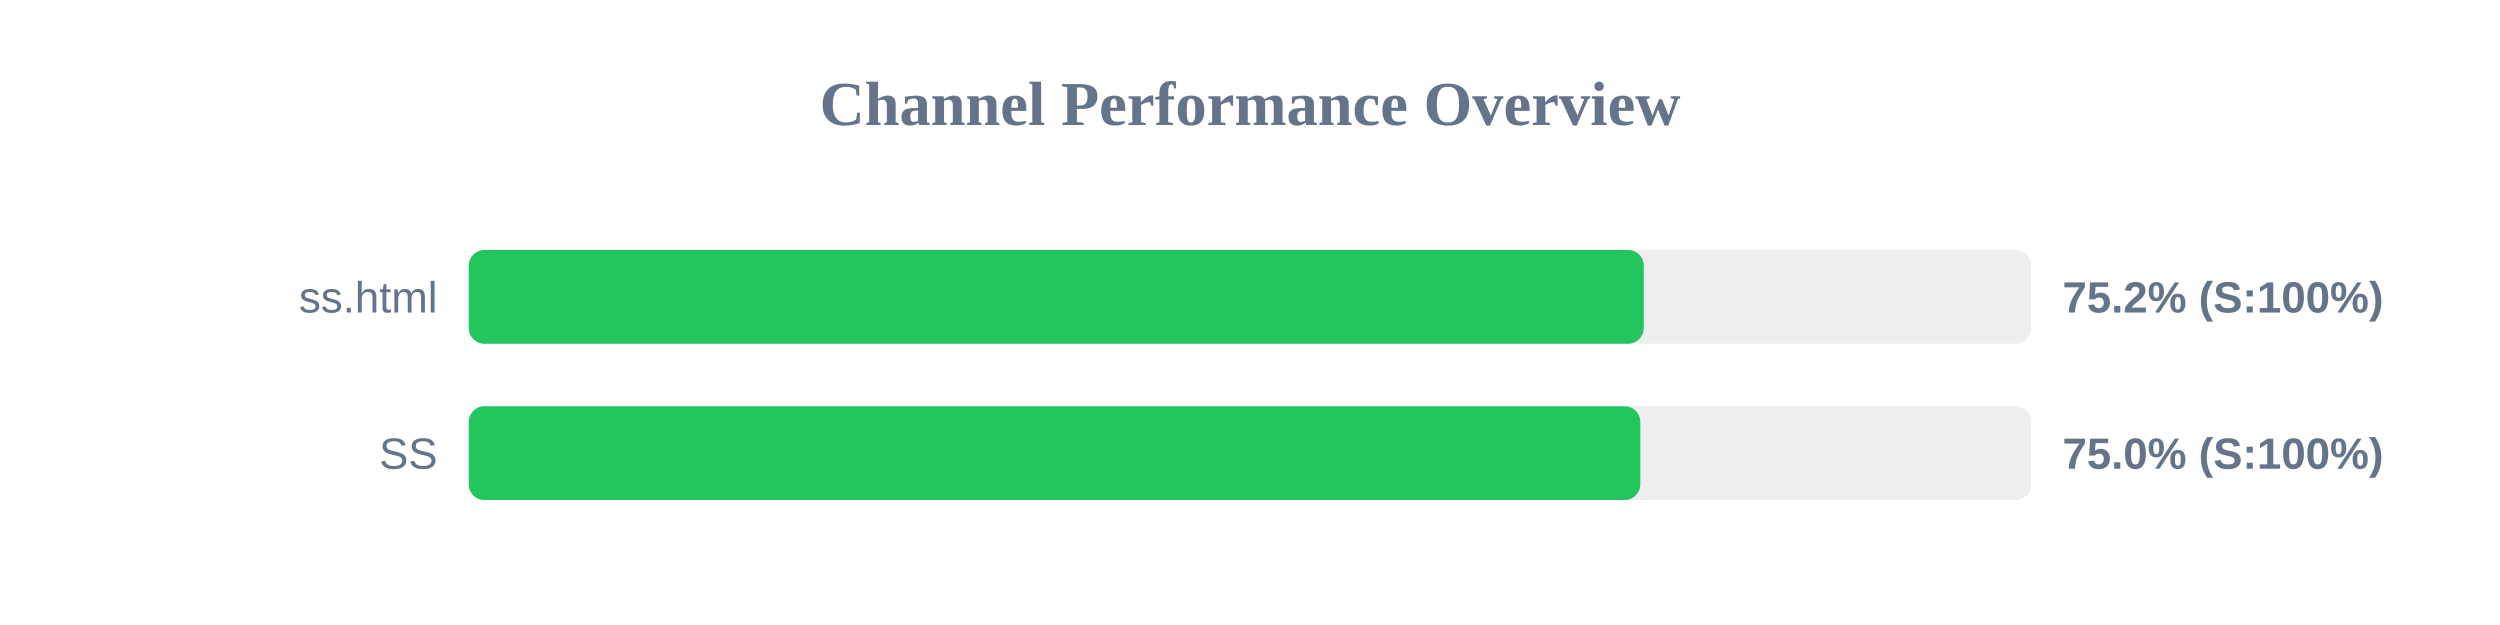
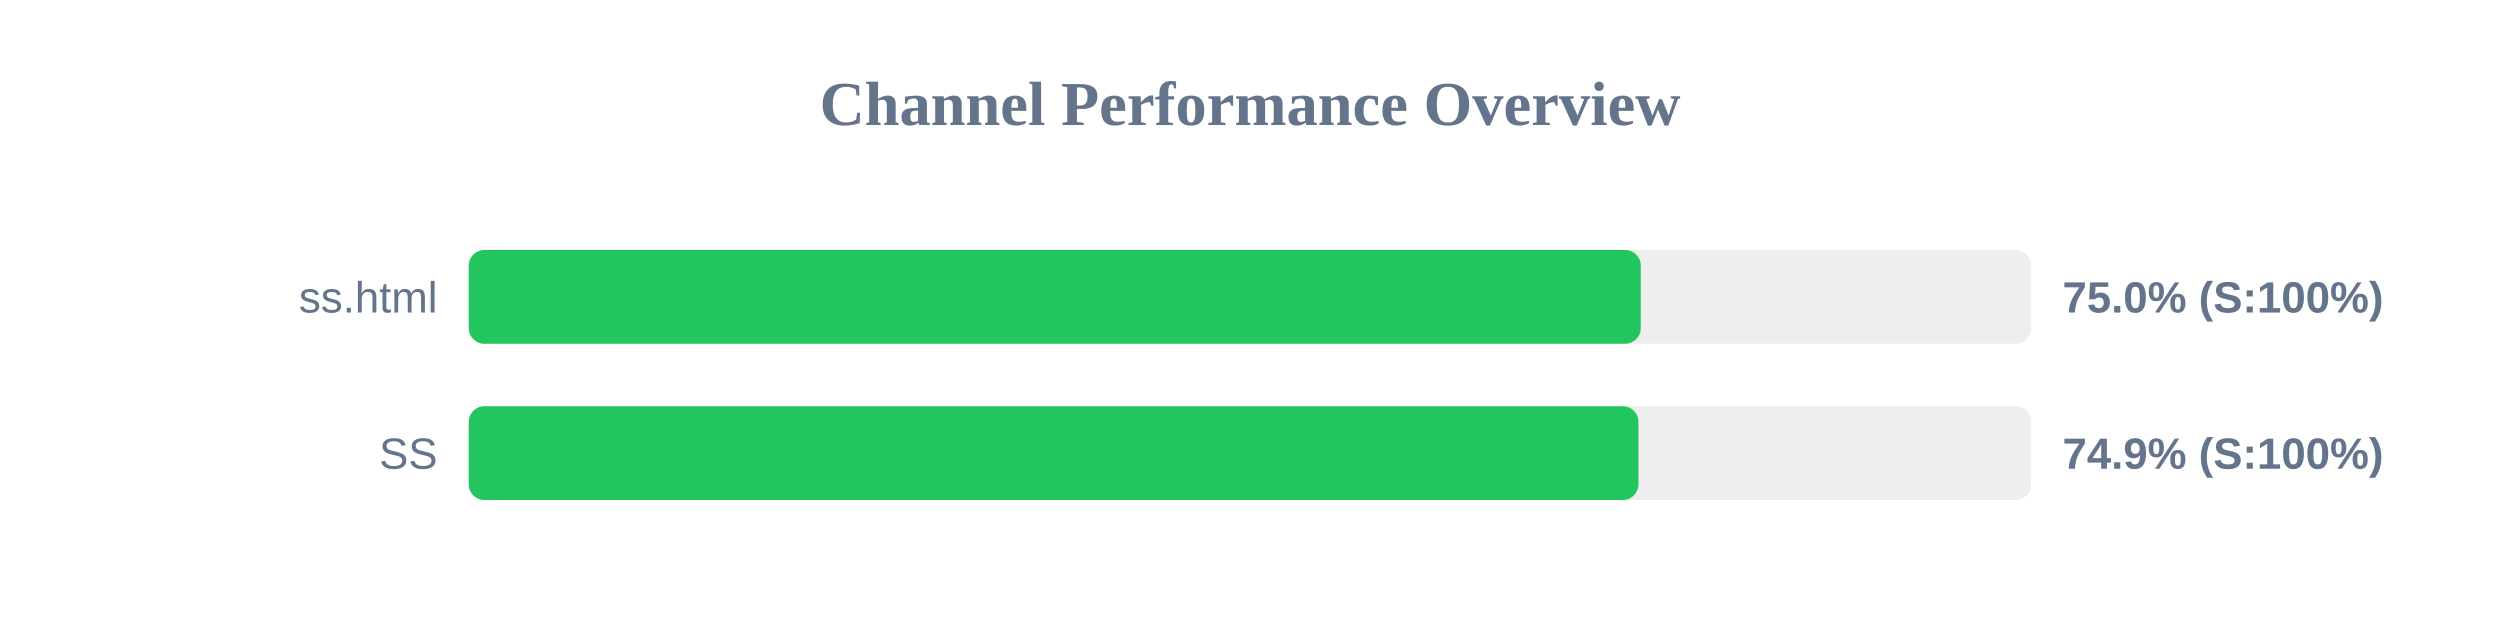
<svg xmlns="http://www.w3.org/2000/svg" width="800" height="200" version="1.1">
  <style>
        .row { font: 14px Arial; fill: #64748b; }
        .score { font: bold 14px Arial; fill: #64748b; }
    </style>
  <text x="400" y="40" text-anchor="middle" font-size="20px" font-weight="bold" fill="#64748b">Channel Performance Overview</text>
  <rect x="150" y="80" width="500" height="30" fill="#eee" rx="5" />
-   <rect x="150" y="80" width="376.0" height="30" fill="#22c55e" rx="5" />
+   <rect x="150" y="80" width="375.05" height="30" fill="#22c55e" rx="5" />
  <text x="140" y="100" text-anchor="end" class="row">ss.html</text>
-   <text x="660" y="100" text-anchor="start" class="score">75.2% (S:100%)</text>
+   <text x="660" y="100" text-anchor="start" class="score">75.0% (S:100%)</text>
  <rect x="150" y="130" width="500" height="30" fill="#eee" rx="5" />
-   <rect x="150" y="130" width="374.9" height="30" fill="#22c55e" rx="5" />
+   <rect x="150" y="130" width="374.3" height="30" fill="#22c55e" rx="5" />
  <text x="140" y="150" text-anchor="end" class="row">SS</text>
-   <text x="660" y="150" text-anchor="start" class="score">75.0% (S:100%)</text>
+   <text x="660" y="150" text-anchor="start" class="score">74.9% (S:100%)</text>
</svg>
